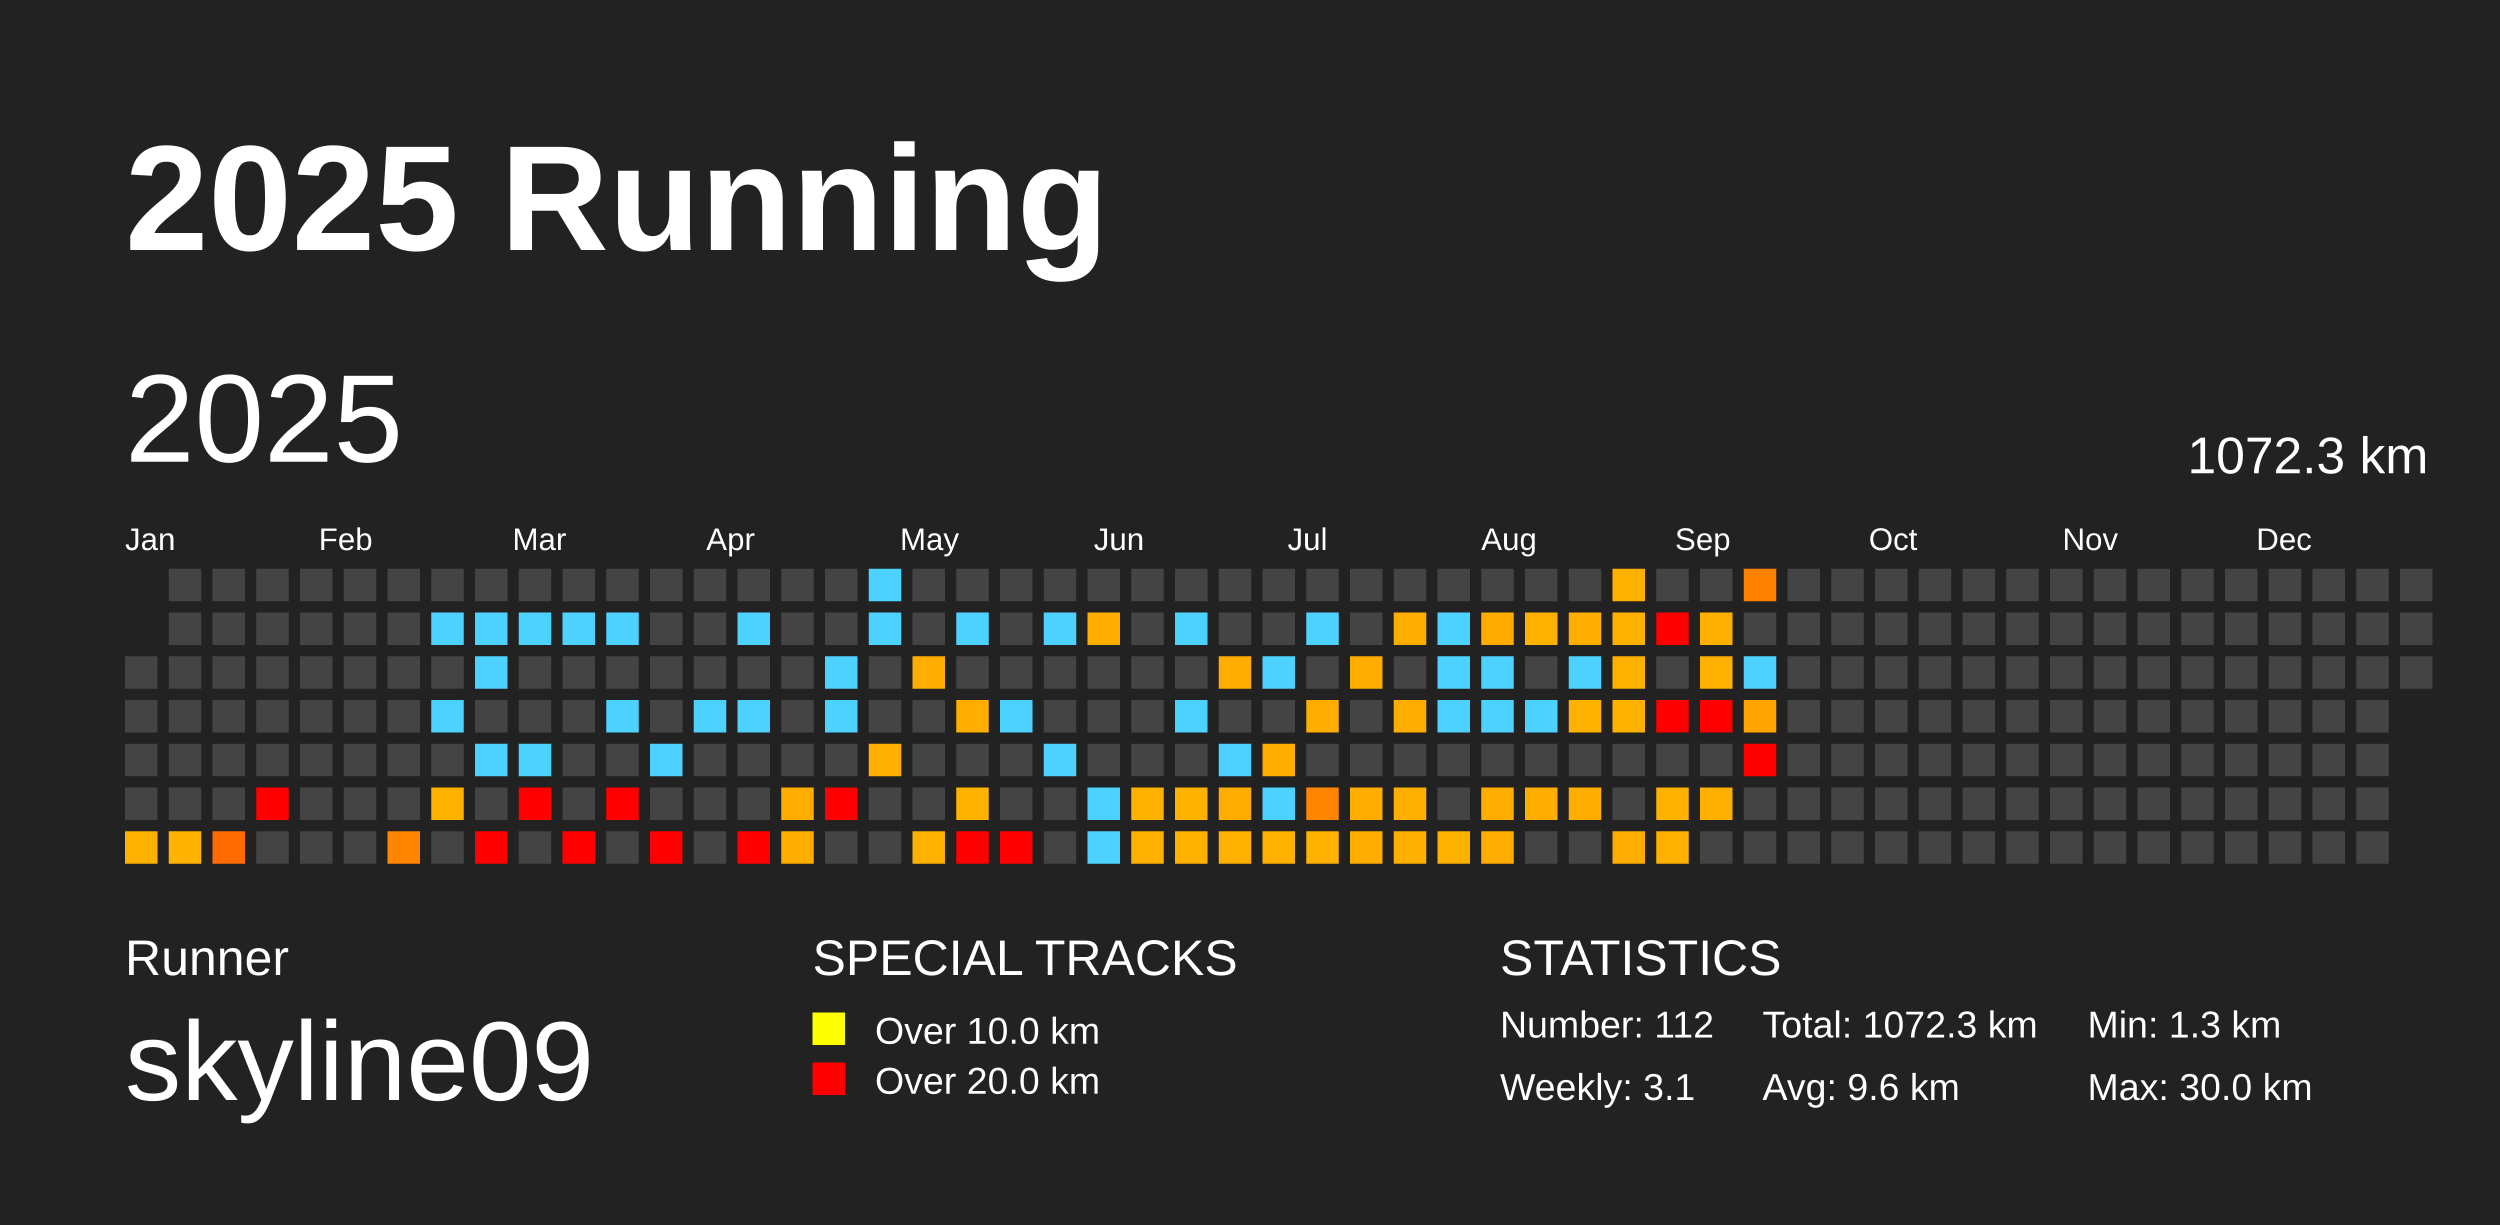
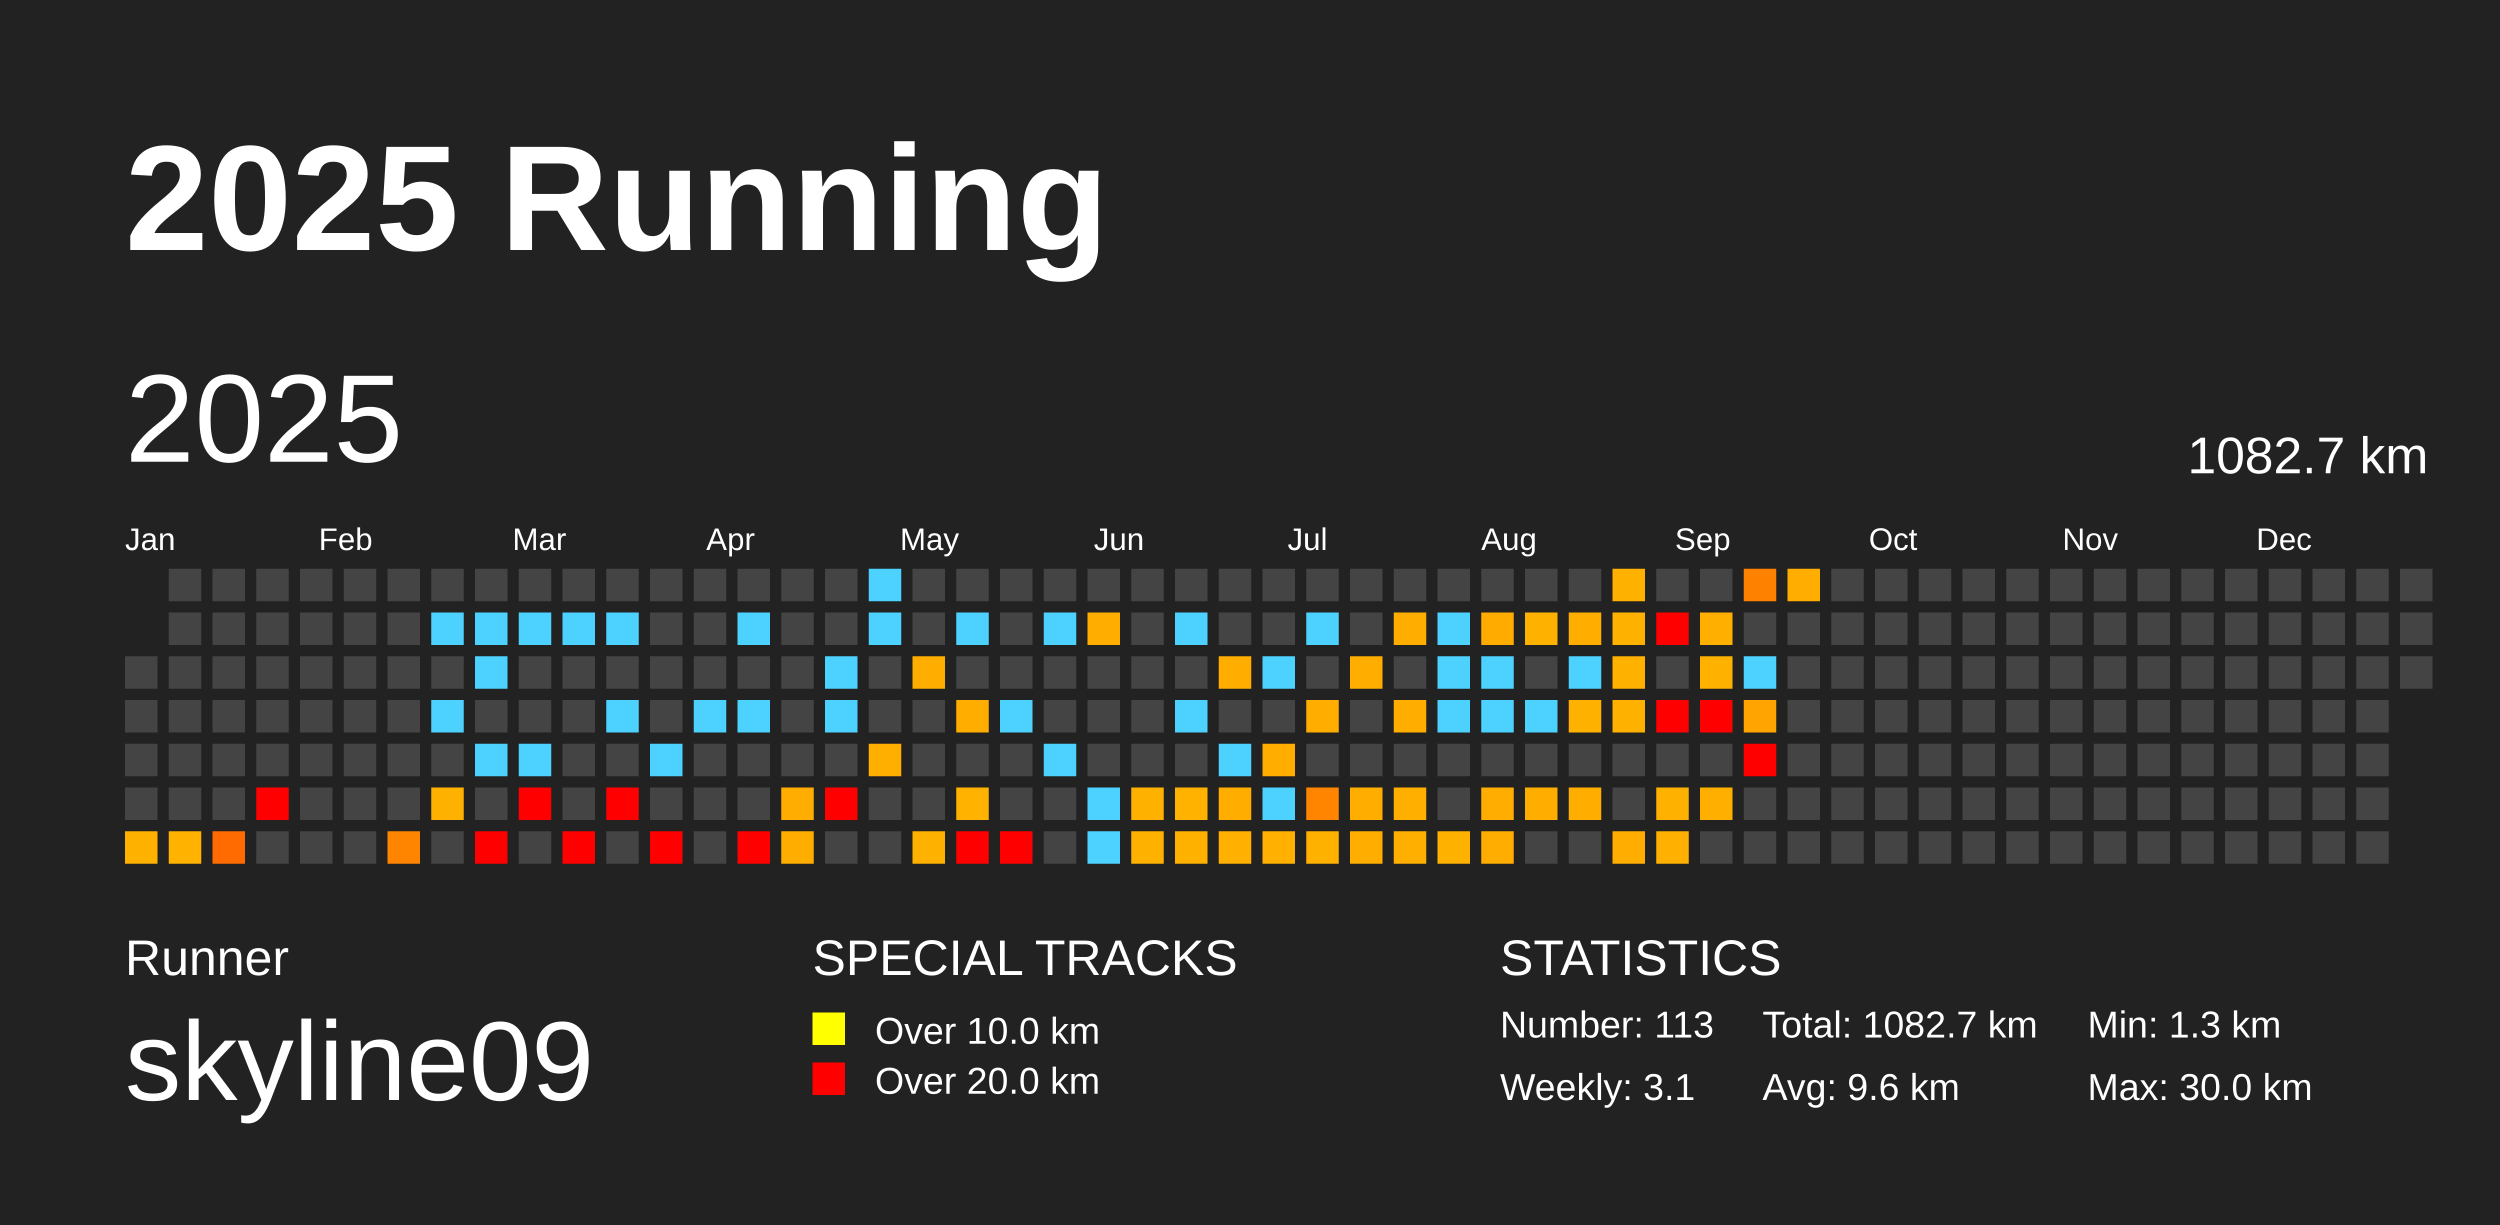
<svg xmlns="http://www.w3.org/2000/svg" baseProfile="full" height="98mm" version="1.1" viewBox="0,0,200,98" width="200mm">
  <defs />
  <rect fill="#222222" height="98" width="200" x="0" y="0" />
  <text fill="#FFFFFF" style="font-size:12px; font-family:Arial; font-weight:bold;" x="10" y="20">2025 Running</text>
  <text fill="#FFFFFF" style="font-size:4px; font-family:Arial" x="10" y="78">Runner</text>
  <text fill="#FFFFFF" style="font-size:9px; font-family:Arial" x="10" y="88">skyline09</text>
  <text fill="#FFFFFF" style="font-size:4px; font-family:Arial" x="65" y="78">SPECIAL TRACKS</text>
  <rect fill="yellow" height="2.6" width="2.6" x="65" y="81" />
  <text fill="#FFFFFF" style="font-size:3px; font-family:Arial" x="70" y="83.5">Over 10.0 km</text>
  <rect fill="red" height="2.6" width="2.6" x="65" y="85" />
  <text fill="#FFFFFF" style="font-size:3px; font-family:Arial" x="70" y="87.5">Over 20.0 km</text>
  <text fill="#FFFFFF" style="font-size:4px; font-family:Arial" x="120" y="78">STATISTICS</text>
-   <text fill="#FFFFFF" style="font-size:3px; font-family:Arial" x="120" y="83">Number: 112</text>
+   <text fill="#FFFFFF" style="font-size:3px; font-family:Arial" x="120" y="83">Number: 113</text>
  <text fill="#FFFFFF" style="font-size:3px; font-family:Arial" x="120" y="88">Weekly: 3.1</text>
-   <text fill="#FFFFFF" style="font-size:3px; font-family:Arial" x="141" y="83">Total: 1072.3 km</text>
+   <text fill="#FFFFFF" style="font-size:3px; font-family:Arial" x="141" y="83">Total: 1082.7 km</text>
  <text fill="#FFFFFF" style="font-size:3px; font-family:Arial" x="141" y="88">Avg: 9.6 km</text>
  <text fill="#FFFFFF" style="font-size:3px; font-family:Arial" x="167" y="83">Min: 1.3 km</text>
  <text fill="#FFFFFF" style="font-size:3px; font-family:Arial" x="167" y="88">Max: 30.0 km</text>
  <text dominant-baseline="hanging" fill="#FFFFFF" style="font-size:10.0px; font-family:Arial;" x="10" y="30">2025</text>
-   <text dominant-baseline="hanging" fill="#FFFFFF" style="font-size:4.125px; font-family:Arial;" x="175" y="35">1072.3 km</text>
+   <text dominant-baseline="hanging" fill="#FFFFFF" style="font-size:4.125px; font-family:Arial;" x="175" y="35">1082.7 km</text>
  <text fill="#FFFFFF" style="font-size:2.5px; font-family:Arial" x="10.0" y="44">Jan</text>
  <text fill="#FFFFFF" style="font-size:2.5px; font-family:Arial" x="25.5" y="44">Feb</text>
  <text fill="#FFFFFF" style="font-size:2.5px; font-family:Arial" x="41.0" y="44">Mar</text>
  <text fill="#FFFFFF" style="font-size:2.5px; font-family:Arial" x="56.5" y="44">Apr</text>
  <text fill="#FFFFFF" style="font-size:2.5px; font-family:Arial" x="72.0" y="44">May</text>
  <text fill="#FFFFFF" style="font-size:2.5px; font-family:Arial" x="87.5" y="44">Jun</text>
  <text fill="#FFFFFF" style="font-size:2.5px; font-family:Arial" x="103.0" y="44">Jul</text>
  <text fill="#FFFFFF" style="font-size:2.5px; font-family:Arial" x="118.5" y="44">Aug</text>
  <text fill="#FFFFFF" style="font-size:2.5px; font-family:Arial" x="134.0" y="44">Sep</text>
  <text fill="#FFFFFF" style="font-size:2.5px; font-family:Arial" x="149.5" y="44">Oct</text>
  <text fill="#FFFFFF" style="font-size:2.5px; font-family:Arial" x="165.0" y="44">Nov</text>
  <text fill="#FFFFFF" style="font-size:2.5px; font-family:Arial" x="180.5" y="44">Dec</text>
  <rect fill="#444444" height="2.6" width="2.6" x="10.0" y="52.5" />
  <rect fill="#444444" height="2.6" width="2.6" x="10.0" y="56.0" />
  <rect fill="#444444" height="2.6" width="2.6" x="10.0" y="59.5" />
  <rect fill="#444444" height="2.6" width="2.6" x="10.0" y="63.0" />
  <rect fill="#ffb100" height="2.6" width="2.6" x="10.0" y="66.5" />
  <rect fill="#444444" height="2.6" width="2.6" x="13.5" y="45.5" />
  <rect fill="#444444" height="2.6" width="2.6" x="13.5" y="49.0" />
  <rect fill="#444444" height="2.6" width="2.6" x="13.5" y="52.5" />
  <rect fill="#444444" height="2.6" width="2.6" x="13.5" y="56.0" />
  <rect fill="#444444" height="2.6" width="2.6" x="13.5" y="59.5" />
  <rect fill="#444444" height="2.6" width="2.6" x="13.5" y="63.0" />
  <rect fill="#ffb200" height="2.6" width="2.6" x="13.5" y="66.5" />
  <rect fill="#444444" height="2.6" width="2.6" x="17.0" y="45.5" />
  <rect fill="#444444" height="2.6" width="2.6" x="17.0" y="49.0" />
  <rect fill="#444444" height="2.6" width="2.6" x="17.0" y="52.5" />
  <rect fill="#444444" height="2.6" width="2.6" x="17.0" y="56.0" />
  <rect fill="#444444" height="2.6" width="2.6" x="17.0" y="59.5" />
  <rect fill="#444444" height="2.6" width="2.6" x="17.0" y="63.0" />
  <rect fill="#ff6b00" height="2.6" width="2.6" x="17.0" y="66.5" />
  <rect fill="#444444" height="2.6" width="2.6" x="20.5" y="45.5" />
  <rect fill="#444444" height="2.6" width="2.6" x="20.5" y="49.0" />
  <rect fill="#444444" height="2.6" width="2.6" x="20.5" y="52.5" />
  <rect fill="#444444" height="2.6" width="2.6" x="20.5" y="56.0" />
  <rect fill="#444444" height="2.6" width="2.6" x="20.5" y="59.5" />
  <rect fill="red" height="2.6" width="2.6" x="20.5" y="63.0" />
  <rect fill="#444444" height="2.6" width="2.6" x="20.5" y="66.5" />
  <rect fill="#444444" height="2.6" width="2.6" x="24.0" y="45.5" />
  <rect fill="#444444" height="2.6" width="2.6" x="24.0" y="49.0" />
  <rect fill="#444444" height="2.6" width="2.6" x="24.0" y="52.5" />
  <rect fill="#444444" height="2.6" width="2.6" x="24.0" y="56.0" />
  <rect fill="#444444" height="2.6" width="2.6" x="24.0" y="59.5" />
  <rect fill="#444444" height="2.6" width="2.6" x="24.0" y="63.0" />
  <rect fill="#444444" height="2.6" width="2.6" x="24.0" y="66.5" />
  <rect fill="#444444" height="2.6" width="2.6" x="27.5" y="45.5" />
  <rect fill="#444444" height="2.6" width="2.6" x="27.5" y="49.0" />
  <rect fill="#444444" height="2.6" width="2.6" x="27.5" y="52.5" />
  <rect fill="#444444" height="2.6" width="2.6" x="27.5" y="56.0" />
  <rect fill="#444444" height="2.6" width="2.6" x="27.5" y="59.5" />
  <rect fill="#444444" height="2.6" width="2.6" x="27.5" y="63.0" />
  <rect fill="#444444" height="2.6" width="2.6" x="27.5" y="66.5" />
  <rect fill="#444444" height="2.6" width="2.6" x="31.0" y="45.5" />
  <rect fill="#444444" height="2.6" width="2.6" x="31.0" y="49.0" />
  <rect fill="#444444" height="2.6" width="2.6" x="31.0" y="52.5" />
  <rect fill="#444444" height="2.6" width="2.6" x="31.0" y="56.0" />
  <rect fill="#444444" height="2.6" width="2.6" x="31.0" y="59.5" />
  <rect fill="#444444" height="2.6" width="2.6" x="31.0" y="63.0" />
  <rect fill="#ff8500" height="2.6" width="2.6" x="31.0" y="66.5" />
  <rect fill="#444444" height="2.6" width="2.6" x="34.5" y="45.5" />
  <rect fill="#4dd2ff" height="2.6" width="2.6" x="34.5" y="49.0" />
  <rect fill="#444444" height="2.6" width="2.6" x="34.5" y="52.5" />
  <rect fill="#4dd2ff" height="2.6" width="2.6" x="34.5" y="56.0" />
  <rect fill="#444444" height="2.6" width="2.6" x="34.5" y="59.5" />
  <rect fill="#ffb100" height="2.6" width="2.6" x="34.5" y="63.0" />
  <rect fill="#444444" height="2.6" width="2.6" x="34.5" y="66.5" />
  <rect fill="#444444" height="2.6" width="2.6" x="38.0" y="45.5" />
  <rect fill="#4dd2ff" height="2.6" width="2.6" x="38.0" y="49.0" />
  <rect fill="#4dd2ff" height="2.6" width="2.6" x="38.0" y="52.5" />
  <rect fill="#444444" height="2.6" width="2.6" x="38.0" y="56.0" />
  <rect fill="#4dd2ff" height="2.6" width="2.6" x="38.0" y="59.5" />
  <rect fill="#444444" height="2.6" width="2.6" x="38.0" y="63.0" />
  <rect fill="red" height="2.6" width="2.6" x="38.0" y="66.5" />
  <rect fill="#444444" height="2.6" width="2.6" x="41.5" y="45.5" />
  <rect fill="#4dd2ff" height="2.6" width="2.6" x="41.5" y="49.0" />
  <rect fill="#444444" height="2.6" width="2.6" x="41.5" y="52.5" />
  <rect fill="#444444" height="2.6" width="2.6" x="41.5" y="56.0" />
  <rect fill="#4dd2ff" height="2.6" width="2.6" x="41.5" y="59.5" />
  <rect fill="red" height="2.6" width="2.6" x="41.5" y="63.0" />
  <rect fill="#444444" height="2.6" width="2.6" x="41.5" y="66.5" />
  <rect fill="#444444" height="2.6" width="2.6" x="45.0" y="45.5" />
  <rect fill="#4dd2ff" height="2.6" width="2.6" x="45.0" y="49.0" />
  <rect fill="#444444" height="2.6" width="2.6" x="45.0" y="52.5" />
  <rect fill="#444444" height="2.6" width="2.6" x="45.0" y="56.0" />
  <rect fill="#444444" height="2.6" width="2.6" x="45.0" y="59.5" />
  <rect fill="#444444" height="2.6" width="2.6" x="45.0" y="63.0" />
  <rect fill="red" height="2.6" width="2.6" x="45.0" y="66.5" />
  <rect fill="#444444" height="2.6" width="2.6" x="48.5" y="45.5" />
  <rect fill="#4dd2ff" height="2.6" width="2.6" x="48.5" y="49.0" />
  <rect fill="#444444" height="2.6" width="2.6" x="48.5" y="52.5" />
  <rect fill="#4dd2ff" height="2.6" width="2.6" x="48.5" y="56.0" />
  <rect fill="#444444" height="2.6" width="2.6" x="48.5" y="59.5" />
  <rect fill="red" height="2.6" width="2.6" x="48.5" y="63.0" />
  <rect fill="#444444" height="2.6" width="2.6" x="48.5" y="66.5" />
  <rect fill="#444444" height="2.6" width="2.6" x="52.0" y="45.5" />
  <rect fill="#444444" height="2.6" width="2.6" x="52.0" y="49.0" />
  <rect fill="#444444" height="2.6" width="2.6" x="52.0" y="52.5" />
  <rect fill="#444444" height="2.6" width="2.6" x="52.0" y="56.0" />
  <rect fill="#4dd2ff" height="2.6" width="2.6" x="52.0" y="59.5" />
  <rect fill="#444444" height="2.6" width="2.6" x="52.0" y="63.0" />
  <rect fill="red" height="2.6" width="2.6" x="52.0" y="66.5" />
  <rect fill="#444444" height="2.6" width="2.6" x="55.5" y="45.5" />
  <rect fill="#444444" height="2.6" width="2.6" x="55.5" y="49.0" />
  <rect fill="#444444" height="2.6" width="2.6" x="55.5" y="52.5" />
  <rect fill="#4dd2ff" height="2.6" width="2.6" x="55.5" y="56.0" />
  <rect fill="#444444" height="2.6" width="2.6" x="55.5" y="59.5" />
  <rect fill="#444444" height="2.6" width="2.6" x="55.5" y="63.0" />
  <rect fill="#444444" height="2.6" width="2.6" x="55.5" y="66.5" />
  <rect fill="#444444" height="2.6" width="2.6" x="59.0" y="45.5" />
  <rect fill="#4dd2ff" height="2.6" width="2.6" x="59.0" y="49.0" />
  <rect fill="#444444" height="2.6" width="2.6" x="59.0" y="52.5" />
  <rect fill="#4dd2ff" height="2.6" width="2.6" x="59.0" y="56.0" />
  <rect fill="#444444" height="2.6" width="2.6" x="59.0" y="59.5" />
  <rect fill="#444444" height="2.6" width="2.6" x="59.0" y="63.0" />
  <rect fill="red" height="2.6" width="2.6" x="59.0" y="66.5" />
  <rect fill="#444444" height="2.6" width="2.6" x="62.5" y="45.5" />
  <rect fill="#444444" height="2.6" width="2.6" x="62.5" y="49.0" />
  <rect fill="#444444" height="2.6" width="2.6" x="62.5" y="52.5" />
  <rect fill="#444444" height="2.6" width="2.6" x="62.5" y="56.0" />
  <rect fill="#444444" height="2.6" width="2.6" x="62.5" y="59.5" />
  <rect fill="#ffad00" height="2.6" width="2.6" x="62.5" y="63.0" />
  <rect fill="#ffae00" height="2.6" width="2.6" x="62.5" y="66.5" />
  <rect fill="#444444" height="2.6" width="2.6" x="66.0" y="45.5" />
  <rect fill="#444444" height="2.6" width="2.6" x="66.0" y="49.0" />
  <rect fill="#4dd2ff" height="2.6" width="2.6" x="66.0" y="52.5" />
  <rect fill="#4dd2ff" height="2.6" width="2.6" x="66.0" y="56.0" />
  <rect fill="#444444" height="2.6" width="2.6" x="66.0" y="59.5" />
  <rect fill="red" height="2.6" width="2.6" x="66.0" y="63.0" />
  <rect fill="#444444" height="2.6" width="2.6" x="66.0" y="66.5" />
  <rect fill="#4dd2ff" height="2.6" width="2.6" x="69.5" y="45.5" />
  <rect fill="#4dd2ff" height="2.6" width="2.6" x="69.5" y="49.0" />
  <rect fill="#444444" height="2.6" width="2.6" x="69.5" y="52.5" />
  <rect fill="#444444" height="2.6" width="2.6" x="69.5" y="56.0" />
  <rect fill="#ffaf00" height="2.6" width="2.6" x="69.5" y="59.5" />
  <rect fill="#444444" height="2.6" width="2.6" x="69.5" y="63.0" />
  <rect fill="#444444" height="2.6" width="2.6" x="69.5" y="66.5" />
  <rect fill="#444444" height="2.6" width="2.6" x="73.0" y="45.5" />
  <rect fill="#444444" height="2.6" width="2.6" x="73.0" y="49.0" />
  <rect fill="#ffae00" height="2.6" width="2.6" x="73.0" y="52.5" />
  <rect fill="#444444" height="2.6" width="2.6" x="73.0" y="56.0" />
  <rect fill="#444444" height="2.6" width="2.6" x="73.0" y="59.5" />
  <rect fill="#444444" height="2.6" width="2.6" x="73.0" y="63.0" />
  <rect fill="#ffb100" height="2.6" width="2.6" x="73.0" y="66.5" />
  <rect fill="#444444" height="2.6" width="2.6" x="76.5" y="45.5" />
  <rect fill="#4dd2ff" height="2.6" width="2.6" x="76.5" y="49.0" />
  <rect fill="#444444" height="2.6" width="2.6" x="76.5" y="52.5" />
  <rect fill="#ffae00" height="2.6" width="2.6" x="76.5" y="56.0" />
  <rect fill="#444444" height="2.6" width="2.6" x="76.5" y="59.5" />
  <rect fill="#ffb200" height="2.6" width="2.6" x="76.5" y="63.0" />
  <rect fill="red" height="2.6" width="2.6" x="76.5" y="66.5" />
  <rect fill="#444444" height="2.6" width="2.6" x="80.0" y="45.5" />
  <rect fill="#444444" height="2.6" width="2.6" x="80.0" y="49.0" />
  <rect fill="#444444" height="2.6" width="2.6" x="80.0" y="52.5" />
  <rect fill="#4dd2ff" height="2.6" width="2.6" x="80.0" y="56.0" />
  <rect fill="#444444" height="2.6" width="2.6" x="80.0" y="59.5" />
  <rect fill="#444444" height="2.6" width="2.6" x="80.0" y="63.0" />
  <rect fill="red" height="2.6" width="2.6" x="80.0" y="66.5" />
  <rect fill="#444444" height="2.6" width="2.6" x="83.5" y="45.5" />
  <rect fill="#4dd2ff" height="2.6" width="2.6" x="83.5" y="49.0" />
  <rect fill="#444444" height="2.6" width="2.6" x="83.5" y="52.5" />
  <rect fill="#444444" height="2.6" width="2.6" x="83.5" y="56.0" />
  <rect fill="#4dd2ff" height="2.6" width="2.6" x="83.5" y="59.5" />
  <rect fill="#444444" height="2.6" width="2.6" x="83.5" y="63.0" />
  <rect fill="#444444" height="2.6" width="2.6" x="83.5" y="66.5" />
  <rect fill="#444444" height="2.6" width="2.6" x="87.0" y="45.5" />
  <rect fill="#ffae00" height="2.6" width="2.6" x="87.0" y="49.0" />
  <rect fill="#444444" height="2.6" width="2.6" x="87.0" y="52.5" />
  <rect fill="#444444" height="2.6" width="2.6" x="87.0" y="56.0" />
  <rect fill="#444444" height="2.6" width="2.6" x="87.0" y="59.5" />
  <rect fill="#4dd2ff" height="2.6" width="2.6" x="87.0" y="63.0" />
  <rect fill="#4dd2ff" height="2.6" width="2.6" x="87.0" y="66.5" />
  <rect fill="#444444" height="2.6" width="2.6" x="90.5" y="45.5" />
  <rect fill="#444444" height="2.6" width="2.6" x="90.5" y="49.0" />
  <rect fill="#444444" height="2.6" width="2.6" x="90.5" y="52.5" />
  <rect fill="#444444" height="2.6" width="2.6" x="90.5" y="56.0" />
  <rect fill="#444444" height="2.6" width="2.6" x="90.5" y="59.5" />
  <rect fill="#ffb100" height="2.6" width="2.6" x="90.5" y="63.0" />
  <rect fill="#ffb100" height="2.6" width="2.6" x="90.5" y="66.5" />
  <rect fill="#444444" height="2.6" width="2.6" x="94.0" y="45.5" />
  <rect fill="#4dd2ff" height="2.6" width="2.6" x="94.0" y="49.0" />
  <rect fill="#444444" height="2.6" width="2.6" x="94.0" y="52.5" />
  <rect fill="#4dd2ff" height="2.6" width="2.6" x="94.0" y="56.0" />
  <rect fill="#444444" height="2.6" width="2.6" x="94.0" y="59.5" />
  <rect fill="#ffb200" height="2.6" width="2.6" x="94.0" y="63.0" />
  <rect fill="#ffb100" height="2.6" width="2.6" x="94.0" y="66.5" />
  <rect fill="#444444" height="2.6" width="2.6" x="97.5" y="45.5" />
  <rect fill="#444444" height="2.6" width="2.6" x="97.5" y="49.0" />
  <rect fill="#ffae00" height="2.6" width="2.6" x="97.5" y="52.5" />
  <rect fill="#444444" height="2.6" width="2.6" x="97.5" y="56.0" />
  <rect fill="#4dd2ff" height="2.6" width="2.6" x="97.5" y="59.5" />
  <rect fill="#ffae00" height="2.6" width="2.6" x="97.5" y="63.0" />
  <rect fill="#ffb000" height="2.6" width="2.6" x="97.5" y="66.5" />
  <rect fill="#444444" height="2.6" width="2.6" x="101.0" y="45.5" />
  <rect fill="#444444" height="2.6" width="2.6" x="101.0" y="49.0" />
  <rect fill="#4dd2ff" height="2.6" width="2.6" x="101.0" y="52.5" />
  <rect fill="#444444" height="2.6" width="2.6" x="101.0" y="56.0" />
  <rect fill="#ffae00" height="2.6" width="2.6" x="101.0" y="59.5" />
  <rect fill="#4dd2ff" height="2.6" width="2.6" x="101.0" y="63.0" />
  <rect fill="#ffb000" height="2.6" width="2.6" x="101.0" y="66.5" />
  <rect fill="#444444" height="2.6" width="2.6" x="104.5" y="45.5" />
  <rect fill="#4dd2ff" height="2.6" width="2.6" x="104.5" y="49.0" />
  <rect fill="#444444" height="2.6" width="2.6" x="104.5" y="52.5" />
  <rect fill="#ffae00" height="2.6" width="2.6" x="104.5" y="56.0" />
  <rect fill="#444444" height="2.6" width="2.6" x="104.5" y="59.5" />
  <rect fill="#ff8500" height="2.6" width="2.6" x="104.5" y="63.0" />
  <rect fill="#ffb100" height="2.6" width="2.6" x="104.5" y="66.5" />
  <rect fill="#444444" height="2.6" width="2.6" x="108.0" y="45.5" />
  <rect fill="#444444" height="2.6" width="2.6" x="108.0" y="49.0" />
  <rect fill="#ffae00" height="2.6" width="2.6" x="108.0" y="52.5" />
  <rect fill="#444444" height="2.6" width="2.6" x="108.0" y="56.0" />
  <rect fill="#444444" height="2.6" width="2.6" x="108.0" y="59.5" />
  <rect fill="#ffae00" height="2.6" width="2.6" x="108.0" y="63.0" />
  <rect fill="#ffae00" height="2.6" width="2.6" x="108.0" y="66.5" />
  <rect fill="#444444" height="2.6" width="2.6" x="111.5" y="45.5" />
  <rect fill="#ffae00" height="2.6" width="2.6" x="111.5" y="49.0" />
  <rect fill="#444444" height="2.6" width="2.6" x="111.5" y="52.5" />
  <rect fill="#ffae00" height="2.6" width="2.6" x="111.5" y="56.0" />
  <rect fill="#444444" height="2.6" width="2.6" x="111.5" y="59.5" />
  <rect fill="#ffaf00" height="2.6" width="2.6" x="111.5" y="63.0" />
  <rect fill="#ffaf00" height="2.6" width="2.6" x="111.5" y="66.5" />
  <rect fill="#444444" height="2.6" width="2.6" x="115.0" y="45.5" />
  <rect fill="#4dd2ff" height="2.6" width="2.6" x="115.0" y="49.0" />
  <rect fill="#4dd2ff" height="2.6" width="2.6" x="115.0" y="52.5" />
  <rect fill="#4dd2ff" height="2.6" width="2.6" x="115.0" y="56.0" />
  <rect fill="#444444" height="2.6" width="2.6" x="115.0" y="59.5" />
  <rect fill="#444444" height="2.6" width="2.6" x="115.0" y="63.0" />
  <rect fill="#ffb100" height="2.6" width="2.6" x="115.0" y="66.5" />
  <rect fill="#444444" height="2.6" width="2.6" x="118.5" y="45.5" />
  <rect fill="#ffab00" height="2.6" width="2.6" x="118.5" y="49.0" />
  <rect fill="#4dd2ff" height="2.6" width="2.6" x="118.5" y="52.5" />
  <rect fill="#4dd2ff" height="2.6" width="2.6" x="118.5" y="56.0" />
  <rect fill="#444444" height="2.6" width="2.6" x="118.5" y="59.5" />
  <rect fill="#ffad00" height="2.6" width="2.6" x="118.5" y="63.0" />
  <rect fill="#ffad00" height="2.6" width="2.6" x="118.5" y="66.5" />
  <rect fill="#444444" height="2.6" width="2.6" x="122.0" y="45.5" />
  <rect fill="#ffb100" height="2.6" width="2.6" x="122.0" y="49.0" />
  <rect fill="#444444" height="2.6" width="2.6" x="122.0" y="52.5" />
  <rect fill="#4dd2ff" height="2.6" width="2.6" x="122.0" y="56.0" />
  <rect fill="#444444" height="2.6" width="2.6" x="122.0" y="59.5" />
  <rect fill="#ffae00" height="2.6" width="2.6" x="122.0" y="63.0" />
  <rect fill="#444444" height="2.6" width="2.6" x="122.0" y="66.5" />
  <rect fill="#444444" height="2.6" width="2.6" x="125.5" y="45.5" />
  <rect fill="#ffae00" height="2.6" width="2.6" x="125.5" y="49.0" />
  <rect fill="#4dd2ff" height="2.6" width="2.6" x="125.5" y="52.5" />
  <rect fill="#ffb100" height="2.6" width="2.6" x="125.5" y="56.0" />
  <rect fill="#444444" height="2.6" width="2.6" x="125.5" y="59.5" />
  <rect fill="#ffae00" height="2.6" width="2.6" x="125.5" y="63.0" />
  <rect fill="#444444" height="2.6" width="2.6" x="125.5" y="66.5" />
  <rect fill="#ffb100" height="2.6" width="2.6" x="129.0" y="45.5" />
  <rect fill="#ffb100" height="2.6" width="2.6" x="129.0" y="49.0" />
  <rect fill="#ffb100" height="2.6" width="2.6" x="129.0" y="52.5" />
  <rect fill="#ffb100" height="2.6" width="2.6" x="129.0" y="56.0" />
  <rect fill="#444444" height="2.6" width="2.6" x="129.0" y="59.5" />
  <rect fill="#444444" height="2.6" width="2.6" x="129.0" y="63.0" />
  <rect fill="#ffad00" height="2.6" width="2.6" x="129.0" y="66.5" />
  <rect fill="#444444" height="2.6" width="2.6" x="132.5" y="45.5" />
  <rect fill="red" height="2.6" width="2.6" x="132.5" y="49.0" />
  <rect fill="#444444" height="2.6" width="2.6" x="132.5" y="52.5" />
  <rect fill="red" height="2.6" width="2.6" x="132.5" y="56.0" />
  <rect fill="#444444" height="2.6" width="2.6" x="132.5" y="59.5" />
  <rect fill="#ffb100" height="2.6" width="2.6" x="132.5" y="63.0" />
  <rect fill="#ffb000" height="2.6" width="2.6" x="132.5" y="66.5" />
  <rect fill="#444444" height="2.6" width="2.6" x="136.0" y="45.5" />
  <rect fill="#ffaf00" height="2.6" width="2.6" x="136.0" y="49.0" />
  <rect fill="#ffb100" height="2.6" width="2.6" x="136.0" y="52.5" />
  <rect fill="red" height="2.6" width="2.6" x="136.0" y="56.0" />
  <rect fill="#444444" height="2.6" width="2.6" x="136.0" y="59.5" />
  <rect fill="#ffaf00" height="2.6" width="2.6" x="136.0" y="63.0" />
  <rect fill="#444444" height="2.6" width="2.6" x="136.0" y="66.5" />
  <rect fill="#ff8100" height="2.6" width="2.6" x="139.5" y="45.5" />
  <rect fill="#444444" height="2.6" width="2.6" x="139.5" y="49.0" />
  <rect fill="#4dd2ff" height="2.6" width="2.6" x="139.5" y="52.5" />
  <rect fill="#ffa400" height="2.6" width="2.6" x="139.5" y="56.0" />
  <rect fill="red" height="2.6" width="2.6" x="139.5" y="59.5" />
  <rect fill="#444444" height="2.6" width="2.6" x="139.5" y="63.0" />
  <rect fill="#444444" height="2.6" width="2.6" x="139.5" y="66.5" />
-   <rect fill="#444444" height="2.6" width="2.6" x="143.0" y="45.5" />
+   <rect fill="#ffad00" height="2.6" width="2.6" x="143.0" y="45.5" />
  <rect fill="#444444" height="2.6" width="2.6" x="143.0" y="49.0" />
  <rect fill="#444444" height="2.6" width="2.6" x="143.0" y="52.5" />
  <rect fill="#444444" height="2.6" width="2.6" x="143.0" y="56.0" />
  <rect fill="#444444" height="2.6" width="2.6" x="143.0" y="59.5" />
  <rect fill="#444444" height="2.6" width="2.6" x="143.0" y="63.0" />
  <rect fill="#444444" height="2.6" width="2.6" x="143.0" y="66.5" />
  <rect fill="#444444" height="2.6" width="2.6" x="146.5" y="45.5" />
  <rect fill="#444444" height="2.6" width="2.6" x="146.5" y="49.0" />
  <rect fill="#444444" height="2.6" width="2.6" x="146.5" y="52.5" />
  <rect fill="#444444" height="2.6" width="2.6" x="146.5" y="56.0" />
  <rect fill="#444444" height="2.6" width="2.6" x="146.5" y="59.5" />
  <rect fill="#444444" height="2.6" width="2.6" x="146.5" y="63.0" />
  <rect fill="#444444" height="2.6" width="2.6" x="146.5" y="66.5" />
  <rect fill="#444444" height="2.6" width="2.6" x="150.0" y="45.5" />
  <rect fill="#444444" height="2.6" width="2.6" x="150.0" y="49.0" />
  <rect fill="#444444" height="2.6" width="2.6" x="150.0" y="52.5" />
  <rect fill="#444444" height="2.6" width="2.6" x="150.0" y="56.0" />
  <rect fill="#444444" height="2.6" width="2.6" x="150.0" y="59.5" />
  <rect fill="#444444" height="2.6" width="2.6" x="150.0" y="63.0" />
  <rect fill="#444444" height="2.6" width="2.6" x="150.0" y="66.5" />
  <rect fill="#444444" height="2.6" width="2.6" x="153.5" y="45.5" />
  <rect fill="#444444" height="2.6" width="2.6" x="153.5" y="49.0" />
  <rect fill="#444444" height="2.6" width="2.6" x="153.5" y="52.5" />
  <rect fill="#444444" height="2.6" width="2.6" x="153.5" y="56.0" />
  <rect fill="#444444" height="2.6" width="2.6" x="153.5" y="59.5" />
  <rect fill="#444444" height="2.6" width="2.6" x="153.5" y="63.0" />
  <rect fill="#444444" height="2.6" width="2.6" x="153.5" y="66.5" />
  <rect fill="#444444" height="2.6" width="2.6" x="157.0" y="45.5" />
  <rect fill="#444444" height="2.6" width="2.6" x="157.0" y="49.0" />
  <rect fill="#444444" height="2.6" width="2.6" x="157.0" y="52.5" />
  <rect fill="#444444" height="2.6" width="2.6" x="157.0" y="56.0" />
  <rect fill="#444444" height="2.6" width="2.6" x="157.0" y="59.5" />
  <rect fill="#444444" height="2.6" width="2.6" x="157.0" y="63.0" />
  <rect fill="#444444" height="2.6" width="2.6" x="157.0" y="66.5" />
  <rect fill="#444444" height="2.6" width="2.6" x="160.5" y="45.5" />
  <rect fill="#444444" height="2.6" width="2.6" x="160.5" y="49.0" />
  <rect fill="#444444" height="2.6" width="2.6" x="160.5" y="52.5" />
  <rect fill="#444444" height="2.6" width="2.6" x="160.5" y="56.0" />
  <rect fill="#444444" height="2.6" width="2.6" x="160.5" y="59.5" />
  <rect fill="#444444" height="2.6" width="2.6" x="160.5" y="63.0" />
  <rect fill="#444444" height="2.6" width="2.6" x="160.5" y="66.5" />
  <rect fill="#444444" height="2.6" width="2.6" x="164.0" y="45.5" />
  <rect fill="#444444" height="2.6" width="2.6" x="164.0" y="49.0" />
  <rect fill="#444444" height="2.6" width="2.6" x="164.0" y="52.5" />
  <rect fill="#444444" height="2.6" width="2.6" x="164.0" y="56.0" />
  <rect fill="#444444" height="2.6" width="2.6" x="164.0" y="59.5" />
  <rect fill="#444444" height="2.6" width="2.6" x="164.0" y="63.0" />
  <rect fill="#444444" height="2.6" width="2.6" x="164.0" y="66.5" />
  <rect fill="#444444" height="2.6" width="2.6" x="167.5" y="45.5" />
  <rect fill="#444444" height="2.6" width="2.6" x="167.5" y="49.0" />
  <rect fill="#444444" height="2.6" width="2.6" x="167.5" y="52.5" />
  <rect fill="#444444" height="2.6" width="2.6" x="167.5" y="56.0" />
  <rect fill="#444444" height="2.6" width="2.6" x="167.5" y="59.5" />
  <rect fill="#444444" height="2.6" width="2.6" x="167.5" y="63.0" />
  <rect fill="#444444" height="2.6" width="2.6" x="167.5" y="66.5" />
  <rect fill="#444444" height="2.6" width="2.6" x="171.0" y="45.5" />
  <rect fill="#444444" height="2.6" width="2.6" x="171.0" y="49.0" />
  <rect fill="#444444" height="2.6" width="2.6" x="171.0" y="52.5" />
  <rect fill="#444444" height="2.6" width="2.6" x="171.0" y="56.0" />
  <rect fill="#444444" height="2.6" width="2.6" x="171.0" y="59.5" />
  <rect fill="#444444" height="2.6" width="2.6" x="171.0" y="63.0" />
  <rect fill="#444444" height="2.6" width="2.6" x="171.0" y="66.5" />
  <rect fill="#444444" height="2.6" width="2.6" x="174.5" y="45.5" />
  <rect fill="#444444" height="2.6" width="2.6" x="174.5" y="49.0" />
  <rect fill="#444444" height="2.6" width="2.6" x="174.5" y="52.5" />
  <rect fill="#444444" height="2.6" width="2.6" x="174.5" y="56.0" />
  <rect fill="#444444" height="2.6" width="2.6" x="174.5" y="59.5" />
  <rect fill="#444444" height="2.6" width="2.6" x="174.5" y="63.0" />
  <rect fill="#444444" height="2.6" width="2.6" x="174.5" y="66.5" />
  <rect fill="#444444" height="2.6" width="2.6" x="178.0" y="45.5" />
  <rect fill="#444444" height="2.6" width="2.6" x="178.0" y="49.0" />
  <rect fill="#444444" height="2.6" width="2.6" x="178.0" y="52.5" />
  <rect fill="#444444" height="2.6" width="2.6" x="178.0" y="56.0" />
  <rect fill="#444444" height="2.6" width="2.6" x="178.0" y="59.5" />
  <rect fill="#444444" height="2.6" width="2.6" x="178.0" y="63.0" />
  <rect fill="#444444" height="2.6" width="2.6" x="178.0" y="66.5" />
  <rect fill="#444444" height="2.6" width="2.6" x="181.5" y="45.5" />
  <rect fill="#444444" height="2.6" width="2.6" x="181.5" y="49.0" />
  <rect fill="#444444" height="2.6" width="2.6" x="181.5" y="52.5" />
  <rect fill="#444444" height="2.6" width="2.6" x="181.5" y="56.0" />
  <rect fill="#444444" height="2.6" width="2.6" x="181.5" y="59.5" />
  <rect fill="#444444" height="2.6" width="2.6" x="181.5" y="63.0" />
  <rect fill="#444444" height="2.6" width="2.6" x="181.5" y="66.5" />
  <rect fill="#444444" height="2.6" width="2.6" x="185.0" y="45.5" />
  <rect fill="#444444" height="2.6" width="2.6" x="185.0" y="49.0" />
  <rect fill="#444444" height="2.6" width="2.6" x="185.0" y="52.5" />
  <rect fill="#444444" height="2.6" width="2.6" x="185.0" y="56.0" />
  <rect fill="#444444" height="2.6" width="2.6" x="185.0" y="59.5" />
  <rect fill="#444444" height="2.6" width="2.6" x="185.0" y="63.0" />
  <rect fill="#444444" height="2.6" width="2.6" x="185.0" y="66.5" />
  <rect fill="#444444" height="2.6" width="2.6" x="188.5" y="45.5" />
  <rect fill="#444444" height="2.6" width="2.6" x="188.5" y="49.0" />
  <rect fill="#444444" height="2.6" width="2.6" x="188.5" y="52.5" />
  <rect fill="#444444" height="2.6" width="2.6" x="188.5" y="56.0" />
  <rect fill="#444444" height="2.6" width="2.6" x="188.5" y="59.5" />
  <rect fill="#444444" height="2.6" width="2.6" x="188.5" y="63.0" />
  <rect fill="#444444" height="2.6" width="2.6" x="188.5" y="66.5" />
  <rect fill="#444444" height="2.6" width="2.6" x="192.0" y="45.5" />
  <rect fill="#444444" height="2.6" width="2.6" x="192.0" y="49.0" />
  <rect fill="#444444" height="2.6" width="2.6" x="192.0" y="52.5" />
</svg>
